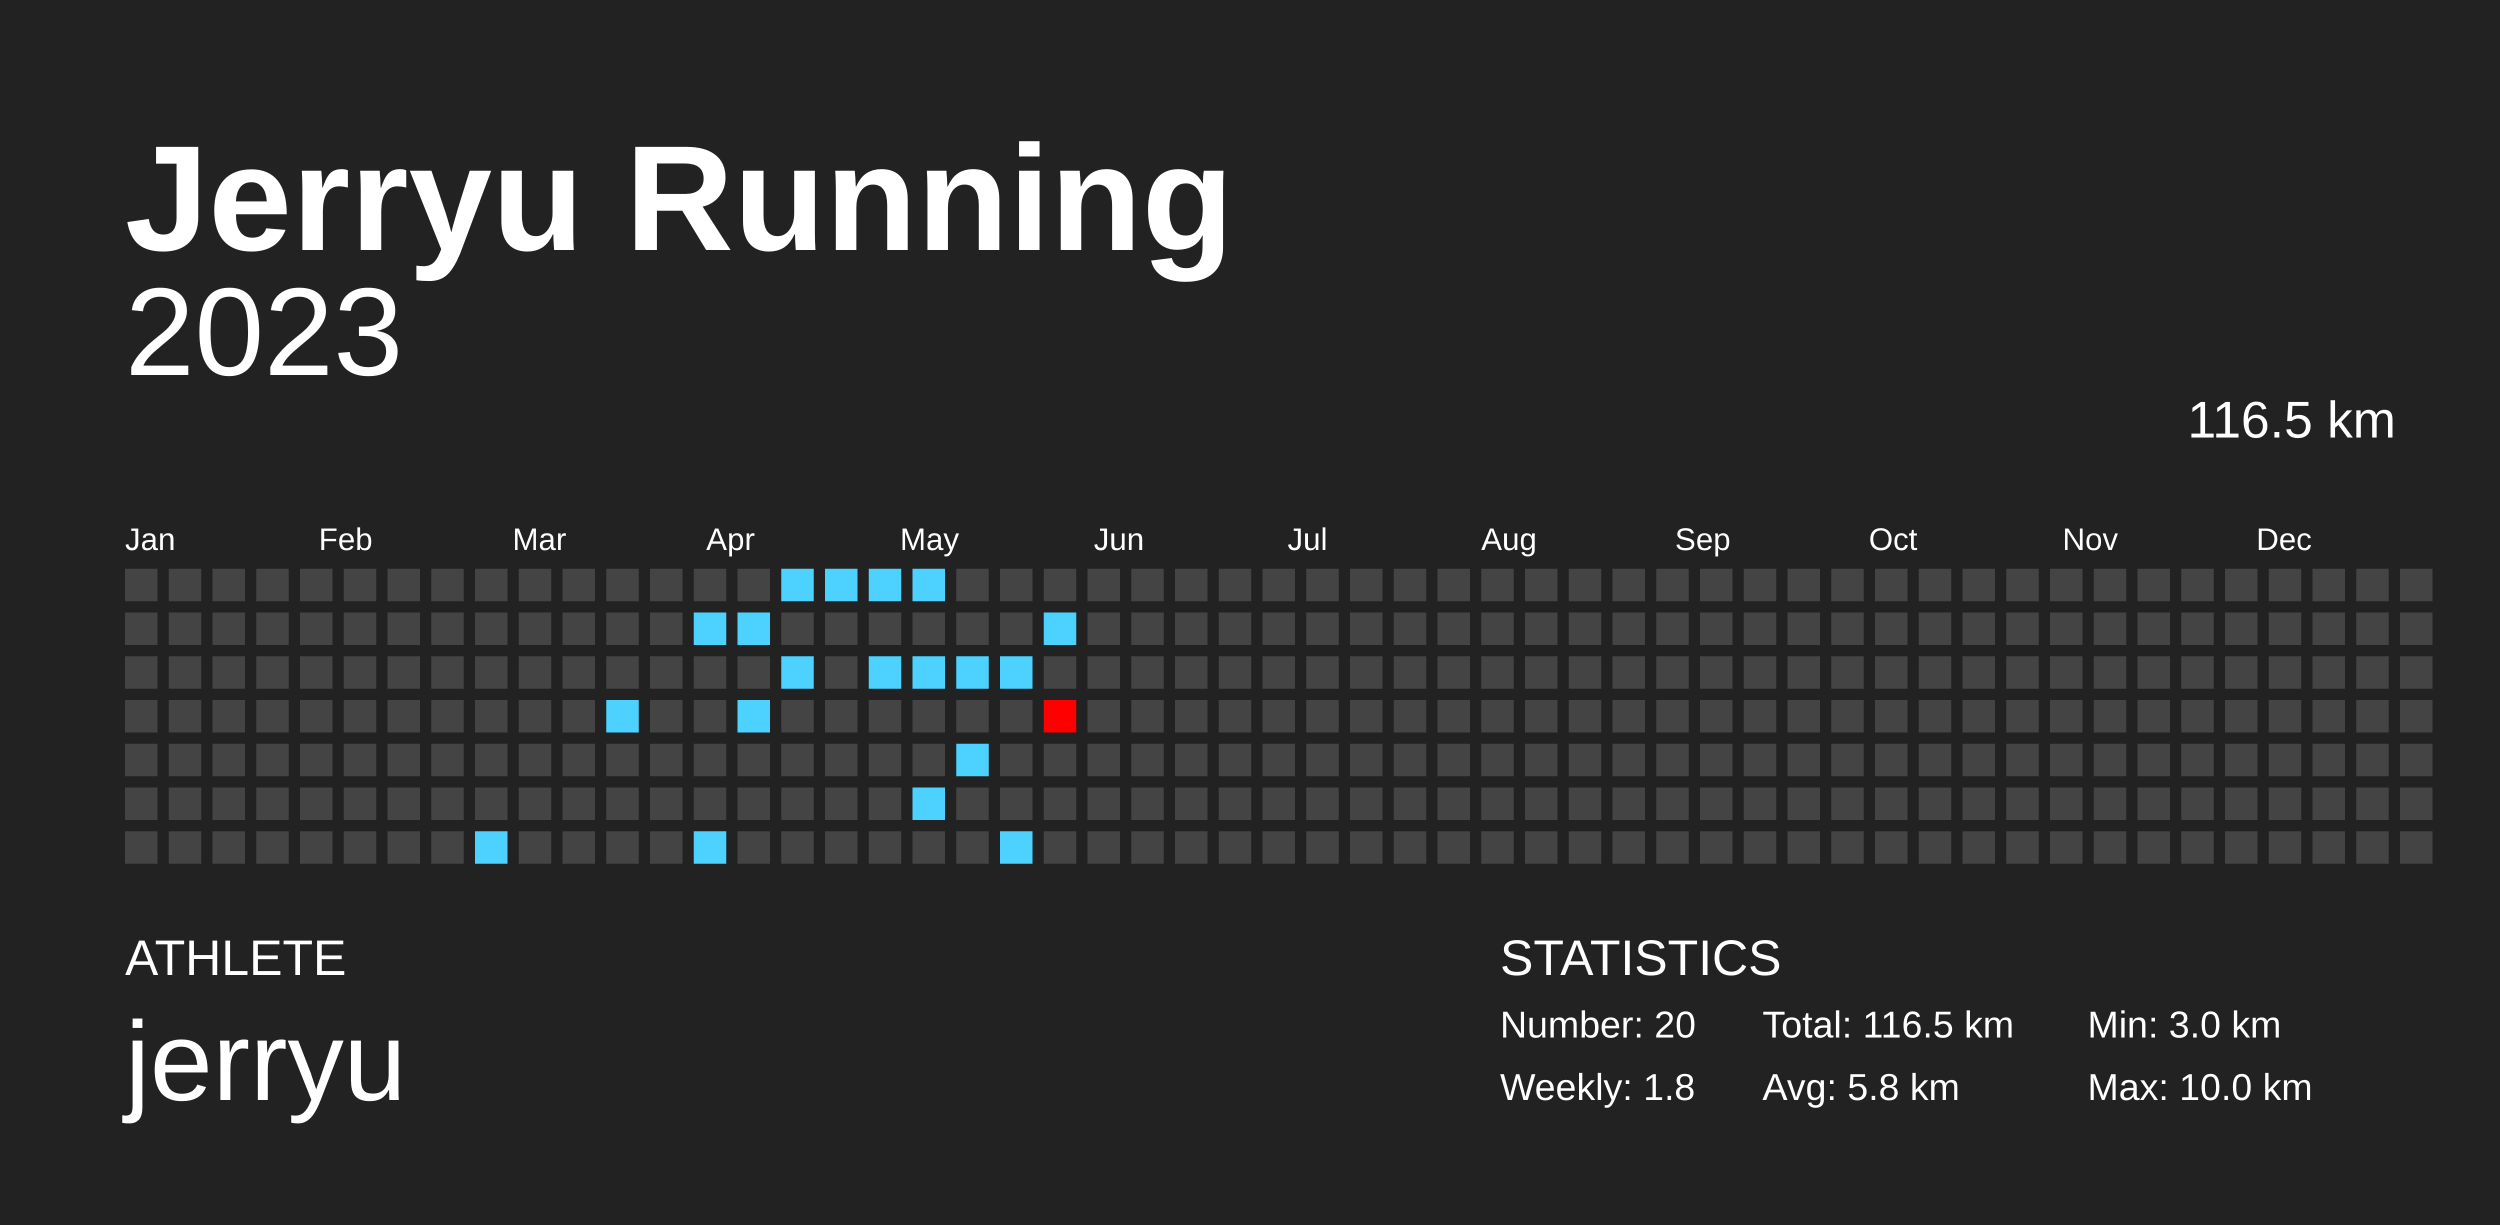
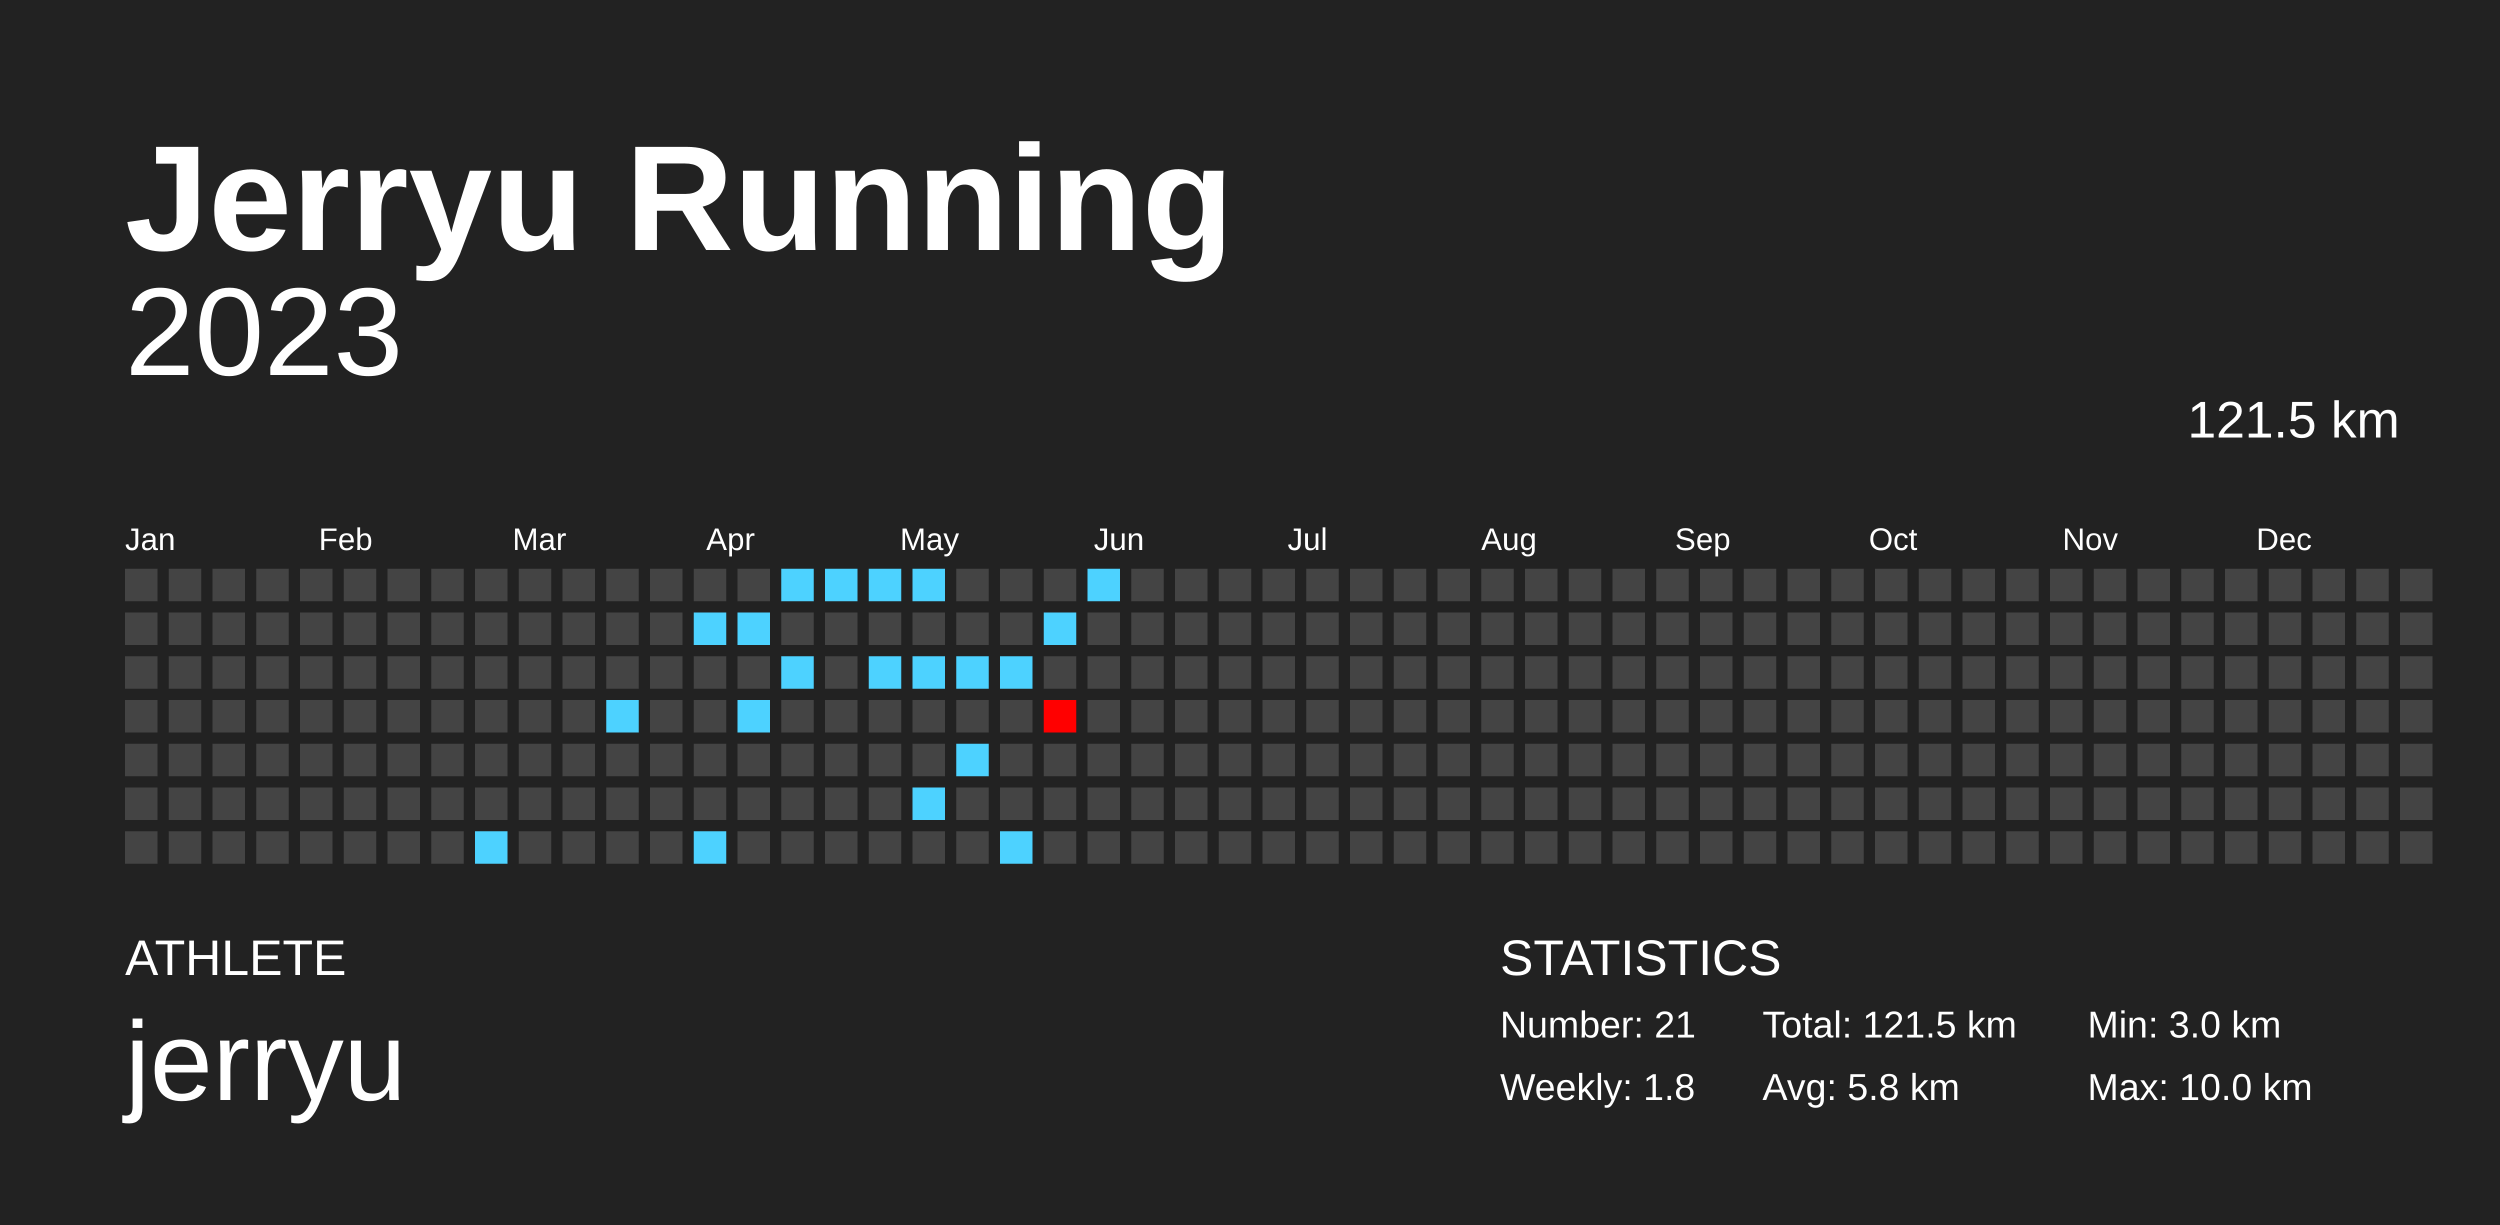
<svg xmlns="http://www.w3.org/2000/svg" baseProfile="full" height="98mm" version="1.1" viewBox="0,0,200,98" width="200mm">
  <defs />
  <rect fill="#222222" height="98" width="200" x="0" y="0" />
  <text fill="#FFFFFF" style="font-size:12px; font-family:Arial; font-weight:bold;" x="10" y="20">Jerryu Running</text>
  <text fill="#FFFFFF" style="font-size:4px; font-family:Arial" x="10" y="78">ATHLETE</text>
  <text fill="#FFFFFF" style="font-size:9px; font-family:Arial" x="10" y="88">jerryu</text>
  <text fill="#FFFFFF" style="font-size:4px; font-family:Arial" x="120" y="78">STATISTICS</text>
-   <text fill="#FFFFFF" style="font-size:3px; font-family:Arial" x="120" y="83">Number: 20</text>
+   <text fill="#FFFFFF" style="font-size:3px; font-family:Arial" x="120" y="83">Number: 21</text>
  <text fill="#FFFFFF" style="font-size:3px; font-family:Arial" x="120" y="88">Weekly: 1.8</text>
-   <text fill="#FFFFFF" style="font-size:3px; font-family:Arial" x="141" y="83">Total: 116.5 km</text>
+   <text fill="#FFFFFF" style="font-size:3px; font-family:Arial" x="141" y="83">Total: 121.5 km</text>
  <text fill="#FFFFFF" style="font-size:3px; font-family:Arial" x="141" y="88">Avg: 5.8 km</text>
  <text fill="#FFFFFF" style="font-size:3px; font-family:Arial" x="167" y="83">Min: 3.0 km</text>
  <text fill="#FFFFFF" style="font-size:3px; font-family:Arial" x="167" y="88">Max: 10.0 km</text>
  <text alignment-baseline="hanging" fill="#FFFFFF" style="font-size:10.0px; font-family:Arial;" x="10" y="30">2023</text>
-   <text alignment-baseline="hanging" fill="#FFFFFF" style="font-size:4.125px; font-family:Arial;" x="175" y="35">116.5 km</text>
+   <text alignment-baseline="hanging" fill="#FFFFFF" style="font-size:4.125px; font-family:Arial;" x="175" y="35">121.5 km</text>
  <text fill="#FFFFFF" style="font-size:2.5px; font-family:Arial" x="10.0" y="44">Jan</text>
  <text fill="#FFFFFF" style="font-size:2.5px; font-family:Arial" x="25.5" y="44">Feb</text>
  <text fill="#FFFFFF" style="font-size:2.5px; font-family:Arial" x="41.0" y="44">Mar</text>
  <text fill="#FFFFFF" style="font-size:2.5px; font-family:Arial" x="56.5" y="44">Apr</text>
  <text fill="#FFFFFF" style="font-size:2.5px; font-family:Arial" x="72.0" y="44">May</text>
  <text fill="#FFFFFF" style="font-size:2.5px; font-family:Arial" x="87.5" y="44">Jun</text>
  <text fill="#FFFFFF" style="font-size:2.5px; font-family:Arial" x="103.0" y="44">Jul</text>
  <text fill="#FFFFFF" style="font-size:2.5px; font-family:Arial" x="118.5" y="44">Aug</text>
  <text fill="#FFFFFF" style="font-size:2.5px; font-family:Arial" x="134.0" y="44">Sep</text>
  <text fill="#FFFFFF" style="font-size:2.5px; font-family:Arial" x="149.5" y="44">Oct</text>
  <text fill="#FFFFFF" style="font-size:2.5px; font-family:Arial" x="165.0" y="44">Nov</text>
  <text fill="#FFFFFF" style="font-size:2.5px; font-family:Arial" x="180.5" y="44">Dec</text>
  <rect fill="#444444" height="2.6" width="2.6" x="10.0" y="45.5" />
  <rect fill="#444444" height="2.6" width="2.6" x="10.0" y="49.0" />
  <rect fill="#444444" height="2.6" width="2.6" x="10.0" y="52.5" />
  <rect fill="#444444" height="2.6" width="2.6" x="10.0" y="56.0" />
  <rect fill="#444444" height="2.6" width="2.6" x="10.0" y="59.5" />
  <rect fill="#444444" height="2.6" width="2.6" x="10.0" y="63.0" />
  <rect fill="#444444" height="2.6" width="2.6" x="10.0" y="66.5" />
  <rect fill="#444444" height="2.6" width="2.6" x="13.5" y="45.5" />
  <rect fill="#444444" height="2.6" width="2.6" x="13.5" y="49.0" />
  <rect fill="#444444" height="2.6" width="2.6" x="13.5" y="52.5" />
  <rect fill="#444444" height="2.6" width="2.6" x="13.5" y="56.0" />
  <rect fill="#444444" height="2.6" width="2.6" x="13.5" y="59.5" />
  <rect fill="#444444" height="2.6" width="2.6" x="13.5" y="63.0" />
  <rect fill="#444444" height="2.6" width="2.6" x="13.5" y="66.5" />
  <rect fill="#444444" height="2.6" width="2.6" x="17.0" y="45.5" />
  <rect fill="#444444" height="2.6" width="2.6" x="17.0" y="49.0" />
  <rect fill="#444444" height="2.6" width="2.6" x="17.0" y="52.5" />
  <rect fill="#444444" height="2.6" width="2.6" x="17.0" y="56.0" />
  <rect fill="#444444" height="2.6" width="2.6" x="17.0" y="59.5" />
  <rect fill="#444444" height="2.6" width="2.6" x="17.0" y="63.0" />
  <rect fill="#444444" height="2.6" width="2.6" x="17.0" y="66.5" />
  <rect fill="#444444" height="2.6" width="2.6" x="20.5" y="45.5" />
  <rect fill="#444444" height="2.6" width="2.6" x="20.5" y="49.0" />
  <rect fill="#444444" height="2.6" width="2.6" x="20.5" y="52.5" />
  <rect fill="#444444" height="2.6" width="2.6" x="20.5" y="56.0" />
  <rect fill="#444444" height="2.6" width="2.6" x="20.5" y="59.5" />
  <rect fill="#444444" height="2.6" width="2.6" x="20.5" y="63.0" />
  <rect fill="#444444" height="2.6" width="2.6" x="20.5" y="66.5" />
  <rect fill="#444444" height="2.6" width="2.6" x="24.0" y="45.5" />
  <rect fill="#444444" height="2.6" width="2.6" x="24.0" y="49.0" />
  <rect fill="#444444" height="2.6" width="2.6" x="24.0" y="52.5" />
  <rect fill="#444444" height="2.6" width="2.6" x="24.0" y="56.0" />
  <rect fill="#444444" height="2.6" width="2.6" x="24.0" y="59.5" />
  <rect fill="#444444" height="2.6" width="2.6" x="24.0" y="63.0" />
  <rect fill="#444444" height="2.6" width="2.6" x="24.0" y="66.5" />
  <rect fill="#444444" height="2.6" width="2.6" x="27.5" y="45.5" />
  <rect fill="#444444" height="2.6" width="2.6" x="27.5" y="49.0" />
  <rect fill="#444444" height="2.6" width="2.6" x="27.5" y="52.5" />
  <rect fill="#444444" height="2.6" width="2.6" x="27.5" y="56.0" />
  <rect fill="#444444" height="2.6" width="2.6" x="27.5" y="59.5" />
  <rect fill="#444444" height="2.6" width="2.6" x="27.5" y="63.0" />
  <rect fill="#444444" height="2.6" width="2.6" x="27.5" y="66.5" />
  <rect fill="#444444" height="2.6" width="2.6" x="31.0" y="45.5" />
  <rect fill="#444444" height="2.6" width="2.6" x="31.0" y="49.0" />
  <rect fill="#444444" height="2.6" width="2.6" x="31.0" y="52.5" />
  <rect fill="#444444" height="2.6" width="2.6" x="31.0" y="56.0" />
  <rect fill="#444444" height="2.6" width="2.6" x="31.0" y="59.5" />
  <rect fill="#444444" height="2.6" width="2.6" x="31.0" y="63.0" />
  <rect fill="#444444" height="2.6" width="2.6" x="31.0" y="66.5" />
  <rect fill="#444444" height="2.6" width="2.6" x="34.5" y="45.5" />
  <rect fill="#444444" height="2.6" width="2.6" x="34.5" y="49.0" />
  <rect fill="#444444" height="2.6" width="2.6" x="34.5" y="52.5" />
  <rect fill="#444444" height="2.6" width="2.6" x="34.5" y="56.0" />
  <rect fill="#444444" height="2.6" width="2.6" x="34.5" y="59.5" />
  <rect fill="#444444" height="2.6" width="2.6" x="34.5" y="63.0" />
  <rect fill="#444444" height="2.6" width="2.6" x="34.5" y="66.5" />
  <rect fill="#444444" height="2.6" width="2.6" x="38.0" y="45.5" />
  <rect fill="#444444" height="2.6" width="2.6" x="38.0" y="49.0" />
  <rect fill="#444444" height="2.6" width="2.6" x="38.0" y="52.5" />
  <rect fill="#444444" height="2.6" width="2.6" x="38.0" y="56.0" />
  <rect fill="#444444" height="2.6" width="2.6" x="38.0" y="59.5" />
  <rect fill="#444444" height="2.6" width="2.6" x="38.0" y="63.0" />
  <rect fill="#4dd2ff" height="2.6" width="2.6" x="38.0" y="66.5" />
  <rect fill="#444444" height="2.6" width="2.6" x="41.5" y="45.5" />
  <rect fill="#444444" height="2.6" width="2.6" x="41.5" y="49.0" />
  <rect fill="#444444" height="2.6" width="2.6" x="41.5" y="52.5" />
  <rect fill="#444444" height="2.6" width="2.6" x="41.5" y="56.0" />
  <rect fill="#444444" height="2.6" width="2.6" x="41.5" y="59.5" />
  <rect fill="#444444" height="2.6" width="2.6" x="41.5" y="63.0" />
  <rect fill="#444444" height="2.6" width="2.6" x="41.5" y="66.5" />
  <rect fill="#444444" height="2.6" width="2.6" x="45.0" y="45.5" />
  <rect fill="#444444" height="2.6" width="2.6" x="45.0" y="49.0" />
  <rect fill="#444444" height="2.6" width="2.6" x="45.0" y="52.5" />
  <rect fill="#444444" height="2.6" width="2.6" x="45.0" y="56.0" />
  <rect fill="#444444" height="2.6" width="2.6" x="45.0" y="59.5" />
  <rect fill="#444444" height="2.6" width="2.6" x="45.0" y="63.0" />
  <rect fill="#444444" height="2.6" width="2.6" x="45.0" y="66.5" />
  <rect fill="#444444" height="2.6" width="2.6" x="48.5" y="45.5" />
  <rect fill="#444444" height="2.6" width="2.6" x="48.5" y="49.0" />
  <rect fill="#444444" height="2.6" width="2.6" x="48.5" y="52.5" />
  <rect fill="#4dd2ff" height="2.6" width="2.6" x="48.5" y="56.0" />
  <rect fill="#444444" height="2.6" width="2.6" x="48.5" y="59.5" />
  <rect fill="#444444" height="2.6" width="2.6" x="48.5" y="63.0" />
  <rect fill="#444444" height="2.6" width="2.6" x="48.5" y="66.5" />
  <rect fill="#444444" height="2.6" width="2.6" x="52.0" y="45.5" />
  <rect fill="#444444" height="2.6" width="2.6" x="52.0" y="49.0" />
  <rect fill="#444444" height="2.6" width="2.6" x="52.0" y="52.5" />
  <rect fill="#444444" height="2.6" width="2.6" x="52.0" y="56.0" />
  <rect fill="#444444" height="2.6" width="2.6" x="52.0" y="59.5" />
  <rect fill="#444444" height="2.6" width="2.6" x="52.0" y="63.0" />
  <rect fill="#444444" height="2.6" width="2.6" x="52.0" y="66.5" />
  <rect fill="#444444" height="2.6" width="2.6" x="55.5" y="45.5" />
  <rect fill="#4dd2ff" height="2.6" width="2.6" x="55.5" y="49.0" />
  <rect fill="#444444" height="2.6" width="2.6" x="55.5" y="52.5" />
  <rect fill="#444444" height="2.6" width="2.6" x="55.5" y="56.0" />
  <rect fill="#444444" height="2.6" width="2.6" x="55.5" y="59.5" />
  <rect fill="#444444" height="2.6" width="2.6" x="55.5" y="63.0" />
  <rect fill="#4dd2ff" height="2.6" width="2.6" x="55.5" y="66.5" />
  <rect fill="#444444" height="2.6" width="2.6" x="59.0" y="45.5" />
  <rect fill="#4dd2ff" height="2.6" width="2.6" x="59.0" y="49.0" />
  <rect fill="#444444" height="2.6" width="2.6" x="59.0" y="52.5" />
  <rect fill="#4dd2ff" height="2.6" width="2.6" x="59.0" y="56.0" />
  <rect fill="#444444" height="2.6" width="2.6" x="59.0" y="59.5" />
  <rect fill="#444444" height="2.6" width="2.6" x="59.0" y="63.0" />
  <rect fill="#444444" height="2.6" width="2.6" x="59.0" y="66.5" />
  <rect fill="#4dd2ff" height="2.6" width="2.6" x="62.5" y="45.5" />
  <rect fill="#444444" height="2.6" width="2.6" x="62.5" y="49.0" />
  <rect fill="#4dd2ff" height="2.6" width="2.6" x="62.5" y="52.5" />
  <rect fill="#444444" height="2.6" width="2.6" x="62.5" y="56.0" />
  <rect fill="#444444" height="2.6" width="2.6" x="62.5" y="59.5" />
  <rect fill="#444444" height="2.6" width="2.6" x="62.5" y="63.0" />
  <rect fill="#444444" height="2.6" width="2.6" x="62.5" y="66.5" />
  <rect fill="#4dd2ff" height="2.6" width="2.6" x="66.0" y="45.5" />
  <rect fill="#444444" height="2.6" width="2.6" x="66.0" y="49.0" />
  <rect fill="#444444" height="2.6" width="2.6" x="66.0" y="52.5" />
  <rect fill="#444444" height="2.6" width="2.6" x="66.0" y="56.0" />
  <rect fill="#444444" height="2.6" width="2.6" x="66.0" y="59.5" />
  <rect fill="#444444" height="2.6" width="2.6" x="66.0" y="63.0" />
  <rect fill="#444444" height="2.6" width="2.6" x="66.0" y="66.5" />
  <rect fill="#4dd2ff" height="2.6" width="2.6" x="69.5" y="45.5" />
  <rect fill="#444444" height="2.6" width="2.6" x="69.5" y="49.0" />
  <rect fill="#4dd2ff" height="2.6" width="2.6" x="69.5" y="52.5" />
  <rect fill="#444444" height="2.6" width="2.6" x="69.5" y="56.0" />
  <rect fill="#444444" height="2.6" width="2.6" x="69.5" y="59.5" />
  <rect fill="#444444" height="2.6" width="2.6" x="69.5" y="63.0" />
  <rect fill="#444444" height="2.6" width="2.6" x="69.5" y="66.5" />
  <rect fill="#4dd2ff" height="2.6" width="2.6" x="73.0" y="45.5" />
  <rect fill="#444444" height="2.6" width="2.6" x="73.0" y="49.0" />
  <rect fill="#4dd2ff" height="2.6" width="2.6" x="73.0" y="52.5" />
  <rect fill="#444444" height="2.6" width="2.6" x="73.0" y="56.0" />
  <rect fill="#444444" height="2.6" width="2.6" x="73.0" y="59.5" />
  <rect fill="#4dd2ff" height="2.6" width="2.6" x="73.0" y="63.0" />
  <rect fill="#444444" height="2.6" width="2.6" x="73.0" y="66.5" />
  <rect fill="#444444" height="2.6" width="2.6" x="76.5" y="45.5" />
  <rect fill="#444444" height="2.6" width="2.6" x="76.5" y="49.0" />
  <rect fill="#4dd2ff" height="2.6" width="2.6" x="76.5" y="52.5" />
  <rect fill="#444444" height="2.6" width="2.6" x="76.5" y="56.0" />
  <rect fill="#4dd2ff" height="2.6" width="2.6" x="76.5" y="59.5" />
  <rect fill="#444444" height="2.6" width="2.6" x="76.5" y="63.0" />
  <rect fill="#444444" height="2.6" width="2.6" x="76.5" y="66.5" />
  <rect fill="#444444" height="2.6" width="2.6" x="80.0" y="45.5" />
  <rect fill="#444444" height="2.6" width="2.6" x="80.0" y="49.0" />
  <rect fill="#4dd2ff" height="2.6" width="2.6" x="80.0" y="52.5" />
  <rect fill="#444444" height="2.6" width="2.6" x="80.0" y="56.0" />
  <rect fill="#444444" height="2.6" width="2.6" x="80.0" y="59.5" />
  <rect fill="#444444" height="2.6" width="2.6" x="80.0" y="63.0" />
  <rect fill="#4dd2ff" height="2.6" width="2.6" x="80.0" y="66.5" />
  <rect fill="#444444" height="2.6" width="2.6" x="83.5" y="45.5" />
  <rect fill="#4dd2ff" height="2.6" width="2.6" x="83.5" y="49.0" />
  <rect fill="#444444" height="2.6" width="2.6" x="83.5" y="52.5" />
  <rect fill="#ff0000" height="2.6" width="2.6" x="83.5" y="56.0" />
  <rect fill="#444444" height="2.6" width="2.6" x="83.5" y="59.5" />
  <rect fill="#444444" height="2.6" width="2.6" x="83.5" y="63.0" />
  <rect fill="#444444" height="2.6" width="2.6" x="83.5" y="66.5" />
-   <rect fill="#444444" height="2.6" width="2.6" x="87.0" y="45.5" />
+   <rect fill="#4dd2ff" height="2.6" width="2.6" x="87.0" y="45.5" />
  <rect fill="#444444" height="2.6" width="2.6" x="87.0" y="49.0" />
  <rect fill="#444444" height="2.6" width="2.6" x="87.0" y="52.5" />
  <rect fill="#444444" height="2.6" width="2.6" x="87.0" y="56.0" />
  <rect fill="#444444" height="2.6" width="2.6" x="87.0" y="59.5" />
  <rect fill="#444444" height="2.6" width="2.6" x="87.0" y="63.0" />
  <rect fill="#444444" height="2.6" width="2.6" x="87.0" y="66.5" />
  <rect fill="#444444" height="2.6" width="2.6" x="90.5" y="45.5" />
  <rect fill="#444444" height="2.6" width="2.6" x="90.5" y="49.0" />
  <rect fill="#444444" height="2.6" width="2.6" x="90.5" y="52.5" />
  <rect fill="#444444" height="2.6" width="2.6" x="90.5" y="56.0" />
  <rect fill="#444444" height="2.6" width="2.6" x="90.5" y="59.5" />
  <rect fill="#444444" height="2.6" width="2.6" x="90.5" y="63.0" />
  <rect fill="#444444" height="2.6" width="2.6" x="90.5" y="66.5" />
  <rect fill="#444444" height="2.6" width="2.6" x="94.0" y="45.5" />
  <rect fill="#444444" height="2.6" width="2.6" x="94.0" y="49.0" />
  <rect fill="#444444" height="2.6" width="2.6" x="94.0" y="52.5" />
  <rect fill="#444444" height="2.6" width="2.6" x="94.0" y="56.0" />
  <rect fill="#444444" height="2.6" width="2.6" x="94.0" y="59.5" />
  <rect fill="#444444" height="2.6" width="2.6" x="94.0" y="63.0" />
  <rect fill="#444444" height="2.6" width="2.6" x="94.0" y="66.5" />
  <rect fill="#444444" height="2.6" width="2.6" x="97.5" y="45.5" />
  <rect fill="#444444" height="2.6" width="2.6" x="97.5" y="49.0" />
  <rect fill="#444444" height="2.6" width="2.6" x="97.5" y="52.5" />
  <rect fill="#444444" height="2.6" width="2.6" x="97.5" y="56.0" />
  <rect fill="#444444" height="2.6" width="2.6" x="97.5" y="59.5" />
  <rect fill="#444444" height="2.6" width="2.6" x="97.5" y="63.0" />
  <rect fill="#444444" height="2.6" width="2.6" x="97.5" y="66.5" />
  <rect fill="#444444" height="2.6" width="2.6" x="101.0" y="45.5" />
  <rect fill="#444444" height="2.6" width="2.6" x="101.0" y="49.0" />
  <rect fill="#444444" height="2.6" width="2.6" x="101.0" y="52.5" />
  <rect fill="#444444" height="2.6" width="2.6" x="101.0" y="56.0" />
  <rect fill="#444444" height="2.6" width="2.6" x="101.0" y="59.5" />
  <rect fill="#444444" height="2.6" width="2.6" x="101.0" y="63.0" />
  <rect fill="#444444" height="2.6" width="2.6" x="101.0" y="66.5" />
  <rect fill="#444444" height="2.6" width="2.6" x="104.5" y="45.5" />
  <rect fill="#444444" height="2.6" width="2.6" x="104.5" y="49.0" />
  <rect fill="#444444" height="2.6" width="2.6" x="104.5" y="52.5" />
  <rect fill="#444444" height="2.6" width="2.6" x="104.5" y="56.0" />
  <rect fill="#444444" height="2.6" width="2.6" x="104.5" y="59.5" />
  <rect fill="#444444" height="2.6" width="2.6" x="104.5" y="63.0" />
  <rect fill="#444444" height="2.6" width="2.6" x="104.5" y="66.5" />
  <rect fill="#444444" height="2.6" width="2.6" x="108.0" y="45.5" />
  <rect fill="#444444" height="2.6" width="2.6" x="108.0" y="49.0" />
  <rect fill="#444444" height="2.6" width="2.6" x="108.0" y="52.5" />
  <rect fill="#444444" height="2.6" width="2.6" x="108.0" y="56.0" />
  <rect fill="#444444" height="2.6" width="2.6" x="108.0" y="59.5" />
  <rect fill="#444444" height="2.6" width="2.6" x="108.0" y="63.0" />
  <rect fill="#444444" height="2.6" width="2.6" x="108.0" y="66.5" />
  <rect fill="#444444" height="2.6" width="2.6" x="111.5" y="45.5" />
  <rect fill="#444444" height="2.6" width="2.6" x="111.5" y="49.0" />
  <rect fill="#444444" height="2.6" width="2.6" x="111.5" y="52.5" />
  <rect fill="#444444" height="2.6" width="2.6" x="111.5" y="56.0" />
  <rect fill="#444444" height="2.6" width="2.6" x="111.5" y="59.5" />
  <rect fill="#444444" height="2.6" width="2.6" x="111.5" y="63.0" />
  <rect fill="#444444" height="2.6" width="2.6" x="111.5" y="66.5" />
  <rect fill="#444444" height="2.6" width="2.6" x="115.0" y="45.5" />
  <rect fill="#444444" height="2.6" width="2.6" x="115.0" y="49.0" />
  <rect fill="#444444" height="2.6" width="2.6" x="115.0" y="52.5" />
  <rect fill="#444444" height="2.6" width="2.6" x="115.0" y="56.0" />
  <rect fill="#444444" height="2.6" width="2.6" x="115.0" y="59.5" />
  <rect fill="#444444" height="2.6" width="2.6" x="115.0" y="63.0" />
  <rect fill="#444444" height="2.6" width="2.6" x="115.0" y="66.5" />
  <rect fill="#444444" height="2.6" width="2.6" x="118.5" y="45.5" />
  <rect fill="#444444" height="2.6" width="2.6" x="118.5" y="49.0" />
  <rect fill="#444444" height="2.6" width="2.6" x="118.5" y="52.5" />
  <rect fill="#444444" height="2.6" width="2.6" x="118.5" y="56.0" />
  <rect fill="#444444" height="2.6" width="2.6" x="118.5" y="59.5" />
  <rect fill="#444444" height="2.6" width="2.6" x="118.5" y="63.0" />
  <rect fill="#444444" height="2.6" width="2.6" x="118.5" y="66.5" />
  <rect fill="#444444" height="2.6" width="2.6" x="122.0" y="45.5" />
  <rect fill="#444444" height="2.6" width="2.6" x="122.0" y="49.0" />
  <rect fill="#444444" height="2.6" width="2.6" x="122.0" y="52.5" />
  <rect fill="#444444" height="2.6" width="2.6" x="122.0" y="56.0" />
  <rect fill="#444444" height="2.6" width="2.6" x="122.0" y="59.5" />
  <rect fill="#444444" height="2.6" width="2.6" x="122.0" y="63.0" />
  <rect fill="#444444" height="2.6" width="2.6" x="122.0" y="66.5" />
  <rect fill="#444444" height="2.6" width="2.6" x="125.5" y="45.5" />
  <rect fill="#444444" height="2.6" width="2.6" x="125.5" y="49.0" />
  <rect fill="#444444" height="2.6" width="2.6" x="125.5" y="52.5" />
  <rect fill="#444444" height="2.6" width="2.6" x="125.5" y="56.0" />
  <rect fill="#444444" height="2.6" width="2.6" x="125.5" y="59.5" />
  <rect fill="#444444" height="2.6" width="2.6" x="125.5" y="63.0" />
  <rect fill="#444444" height="2.6" width="2.6" x="125.5" y="66.5" />
  <rect fill="#444444" height="2.6" width="2.6" x="129.0" y="45.5" />
  <rect fill="#444444" height="2.6" width="2.6" x="129.0" y="49.0" />
  <rect fill="#444444" height="2.6" width="2.6" x="129.0" y="52.5" />
  <rect fill="#444444" height="2.6" width="2.6" x="129.0" y="56.0" />
  <rect fill="#444444" height="2.6" width="2.6" x="129.0" y="59.5" />
  <rect fill="#444444" height="2.6" width="2.6" x="129.0" y="63.0" />
  <rect fill="#444444" height="2.6" width="2.6" x="129.0" y="66.5" />
  <rect fill="#444444" height="2.6" width="2.6" x="132.5" y="45.5" />
  <rect fill="#444444" height="2.6" width="2.6" x="132.5" y="49.0" />
  <rect fill="#444444" height="2.6" width="2.6" x="132.5" y="52.5" />
  <rect fill="#444444" height="2.6" width="2.6" x="132.5" y="56.0" />
  <rect fill="#444444" height="2.6" width="2.6" x="132.5" y="59.5" />
  <rect fill="#444444" height="2.6" width="2.6" x="132.5" y="63.0" />
  <rect fill="#444444" height="2.6" width="2.6" x="132.5" y="66.5" />
  <rect fill="#444444" height="2.6" width="2.6" x="136.0" y="45.5" />
  <rect fill="#444444" height="2.6" width="2.6" x="136.0" y="49.0" />
  <rect fill="#444444" height="2.6" width="2.6" x="136.0" y="52.5" />
  <rect fill="#444444" height="2.6" width="2.6" x="136.0" y="56.0" />
  <rect fill="#444444" height="2.6" width="2.6" x="136.0" y="59.5" />
  <rect fill="#444444" height="2.6" width="2.6" x="136.0" y="63.0" />
  <rect fill="#444444" height="2.6" width="2.6" x="136.0" y="66.5" />
  <rect fill="#444444" height="2.6" width="2.6" x="139.5" y="45.5" />
  <rect fill="#444444" height="2.6" width="2.6" x="139.5" y="49.0" />
  <rect fill="#444444" height="2.6" width="2.6" x="139.5" y="52.5" />
  <rect fill="#444444" height="2.6" width="2.6" x="139.5" y="56.0" />
  <rect fill="#444444" height="2.6" width="2.6" x="139.5" y="59.5" />
  <rect fill="#444444" height="2.6" width="2.6" x="139.5" y="63.0" />
  <rect fill="#444444" height="2.6" width="2.6" x="139.5" y="66.5" />
  <rect fill="#444444" height="2.6" width="2.6" x="143.0" y="45.5" />
  <rect fill="#444444" height="2.6" width="2.6" x="143.0" y="49.0" />
  <rect fill="#444444" height="2.6" width="2.6" x="143.0" y="52.5" />
  <rect fill="#444444" height="2.6" width="2.6" x="143.0" y="56.0" />
  <rect fill="#444444" height="2.6" width="2.6" x="143.0" y="59.5" />
  <rect fill="#444444" height="2.6" width="2.6" x="143.0" y="63.0" />
  <rect fill="#444444" height="2.6" width="2.6" x="143.0" y="66.5" />
  <rect fill="#444444" height="2.6" width="2.6" x="146.5" y="45.5" />
  <rect fill="#444444" height="2.6" width="2.6" x="146.5" y="49.0" />
  <rect fill="#444444" height="2.6" width="2.6" x="146.5" y="52.5" />
  <rect fill="#444444" height="2.6" width="2.6" x="146.5" y="56.0" />
  <rect fill="#444444" height="2.6" width="2.6" x="146.5" y="59.5" />
  <rect fill="#444444" height="2.6" width="2.6" x="146.5" y="63.0" />
  <rect fill="#444444" height="2.6" width="2.6" x="146.5" y="66.5" />
  <rect fill="#444444" height="2.6" width="2.6" x="150.0" y="45.5" />
  <rect fill="#444444" height="2.6" width="2.6" x="150.0" y="49.0" />
  <rect fill="#444444" height="2.6" width="2.6" x="150.0" y="52.5" />
  <rect fill="#444444" height="2.6" width="2.6" x="150.0" y="56.0" />
  <rect fill="#444444" height="2.6" width="2.6" x="150.0" y="59.5" />
  <rect fill="#444444" height="2.6" width="2.6" x="150.0" y="63.0" />
  <rect fill="#444444" height="2.6" width="2.6" x="150.0" y="66.5" />
  <rect fill="#444444" height="2.6" width="2.6" x="153.5" y="45.5" />
  <rect fill="#444444" height="2.6" width="2.6" x="153.5" y="49.0" />
  <rect fill="#444444" height="2.6" width="2.6" x="153.5" y="52.5" />
  <rect fill="#444444" height="2.6" width="2.6" x="153.5" y="56.0" />
  <rect fill="#444444" height="2.6" width="2.6" x="153.5" y="59.5" />
  <rect fill="#444444" height="2.6" width="2.6" x="153.5" y="63.0" />
  <rect fill="#444444" height="2.6" width="2.6" x="153.5" y="66.5" />
  <rect fill="#444444" height="2.6" width="2.6" x="157.0" y="45.5" />
  <rect fill="#444444" height="2.6" width="2.6" x="157.0" y="49.0" />
  <rect fill="#444444" height="2.6" width="2.6" x="157.0" y="52.5" />
  <rect fill="#444444" height="2.6" width="2.6" x="157.0" y="56.0" />
  <rect fill="#444444" height="2.6" width="2.6" x="157.0" y="59.5" />
  <rect fill="#444444" height="2.6" width="2.6" x="157.0" y="63.0" />
  <rect fill="#444444" height="2.6" width="2.6" x="157.0" y="66.5" />
  <rect fill="#444444" height="2.6" width="2.6" x="160.5" y="45.5" />
  <rect fill="#444444" height="2.6" width="2.6" x="160.5" y="49.0" />
  <rect fill="#444444" height="2.6" width="2.6" x="160.5" y="52.5" />
  <rect fill="#444444" height="2.6" width="2.6" x="160.5" y="56.0" />
  <rect fill="#444444" height="2.6" width="2.6" x="160.5" y="59.5" />
  <rect fill="#444444" height="2.6" width="2.6" x="160.5" y="63.0" />
  <rect fill="#444444" height="2.6" width="2.6" x="160.5" y="66.5" />
  <rect fill="#444444" height="2.6" width="2.6" x="164.0" y="45.5" />
  <rect fill="#444444" height="2.6" width="2.6" x="164.0" y="49.0" />
  <rect fill="#444444" height="2.6" width="2.6" x="164.0" y="52.5" />
  <rect fill="#444444" height="2.6" width="2.6" x="164.0" y="56.0" />
  <rect fill="#444444" height="2.6" width="2.6" x="164.0" y="59.5" />
  <rect fill="#444444" height="2.6" width="2.6" x="164.0" y="63.0" />
  <rect fill="#444444" height="2.6" width="2.6" x="164.0" y="66.5" />
  <rect fill="#444444" height="2.6" width="2.6" x="167.5" y="45.5" />
  <rect fill="#444444" height="2.6" width="2.6" x="167.5" y="49.0" />
  <rect fill="#444444" height="2.6" width="2.6" x="167.5" y="52.5" />
  <rect fill="#444444" height="2.6" width="2.6" x="167.5" y="56.0" />
  <rect fill="#444444" height="2.6" width="2.6" x="167.5" y="59.5" />
  <rect fill="#444444" height="2.6" width="2.6" x="167.5" y="63.0" />
  <rect fill="#444444" height="2.6" width="2.6" x="167.5" y="66.5" />
  <rect fill="#444444" height="2.6" width="2.6" x="171.0" y="45.5" />
  <rect fill="#444444" height="2.6" width="2.6" x="171.0" y="49.0" />
  <rect fill="#444444" height="2.6" width="2.6" x="171.0" y="52.5" />
  <rect fill="#444444" height="2.6" width="2.6" x="171.0" y="56.0" />
  <rect fill="#444444" height="2.6" width="2.6" x="171.0" y="59.5" />
  <rect fill="#444444" height="2.6" width="2.6" x="171.0" y="63.0" />
  <rect fill="#444444" height="2.6" width="2.6" x="171.0" y="66.5" />
  <rect fill="#444444" height="2.6" width="2.6" x="174.5" y="45.5" />
  <rect fill="#444444" height="2.6" width="2.6" x="174.5" y="49.0" />
  <rect fill="#444444" height="2.6" width="2.6" x="174.5" y="52.5" />
  <rect fill="#444444" height="2.6" width="2.6" x="174.5" y="56.0" />
  <rect fill="#444444" height="2.6" width="2.6" x="174.5" y="59.5" />
  <rect fill="#444444" height="2.6" width="2.6" x="174.5" y="63.0" />
  <rect fill="#444444" height="2.6" width="2.6" x="174.5" y="66.5" />
  <rect fill="#444444" height="2.6" width="2.6" x="178.0" y="45.5" />
  <rect fill="#444444" height="2.6" width="2.6" x="178.0" y="49.0" />
  <rect fill="#444444" height="2.6" width="2.6" x="178.0" y="52.5" />
  <rect fill="#444444" height="2.6" width="2.6" x="178.0" y="56.0" />
  <rect fill="#444444" height="2.6" width="2.6" x="178.0" y="59.5" />
  <rect fill="#444444" height="2.6" width="2.6" x="178.0" y="63.0" />
  <rect fill="#444444" height="2.6" width="2.6" x="178.0" y="66.5" />
  <rect fill="#444444" height="2.6" width="2.6" x="181.5" y="45.5" />
  <rect fill="#444444" height="2.6" width="2.6" x="181.5" y="49.0" />
  <rect fill="#444444" height="2.6" width="2.6" x="181.5" y="52.5" />
  <rect fill="#444444" height="2.6" width="2.6" x="181.5" y="56.0" />
  <rect fill="#444444" height="2.6" width="2.6" x="181.5" y="59.5" />
  <rect fill="#444444" height="2.6" width="2.6" x="181.5" y="63.0" />
  <rect fill="#444444" height="2.6" width="2.6" x="181.5" y="66.5" />
  <rect fill="#444444" height="2.6" width="2.6" x="185.0" y="45.5" />
  <rect fill="#444444" height="2.6" width="2.6" x="185.0" y="49.0" />
  <rect fill="#444444" height="2.6" width="2.6" x="185.0" y="52.5" />
  <rect fill="#444444" height="2.6" width="2.6" x="185.0" y="56.0" />
  <rect fill="#444444" height="2.6" width="2.6" x="185.0" y="59.5" />
  <rect fill="#444444" height="2.6" width="2.6" x="185.0" y="63.0" />
  <rect fill="#444444" height="2.6" width="2.6" x="185.0" y="66.5" />
  <rect fill="#444444" height="2.6" width="2.6" x="188.5" y="45.5" />
  <rect fill="#444444" height="2.6" width="2.6" x="188.5" y="49.0" />
  <rect fill="#444444" height="2.6" width="2.6" x="188.5" y="52.5" />
  <rect fill="#444444" height="2.6" width="2.6" x="188.5" y="56.0" />
  <rect fill="#444444" height="2.6" width="2.6" x="188.5" y="59.5" />
  <rect fill="#444444" height="2.6" width="2.6" x="188.5" y="63.0" />
  <rect fill="#444444" height="2.6" width="2.6" x="188.5" y="66.5" />
  <rect fill="#444444" height="2.6" width="2.6" x="192.0" y="45.5" />
  <rect fill="#444444" height="2.6" width="2.6" x="192.0" y="49.0" />
  <rect fill="#444444" height="2.6" width="2.6" x="192.0" y="52.5" />
  <rect fill="#444444" height="2.6" width="2.6" x="192.0" y="56.0" />
  <rect fill="#444444" height="2.6" width="2.6" x="192.0" y="59.5" />
  <rect fill="#444444" height="2.6" width="2.6" x="192.0" y="63.0" />
  <rect fill="#444444" height="2.6" width="2.6" x="192.0" y="66.5" />
</svg>
